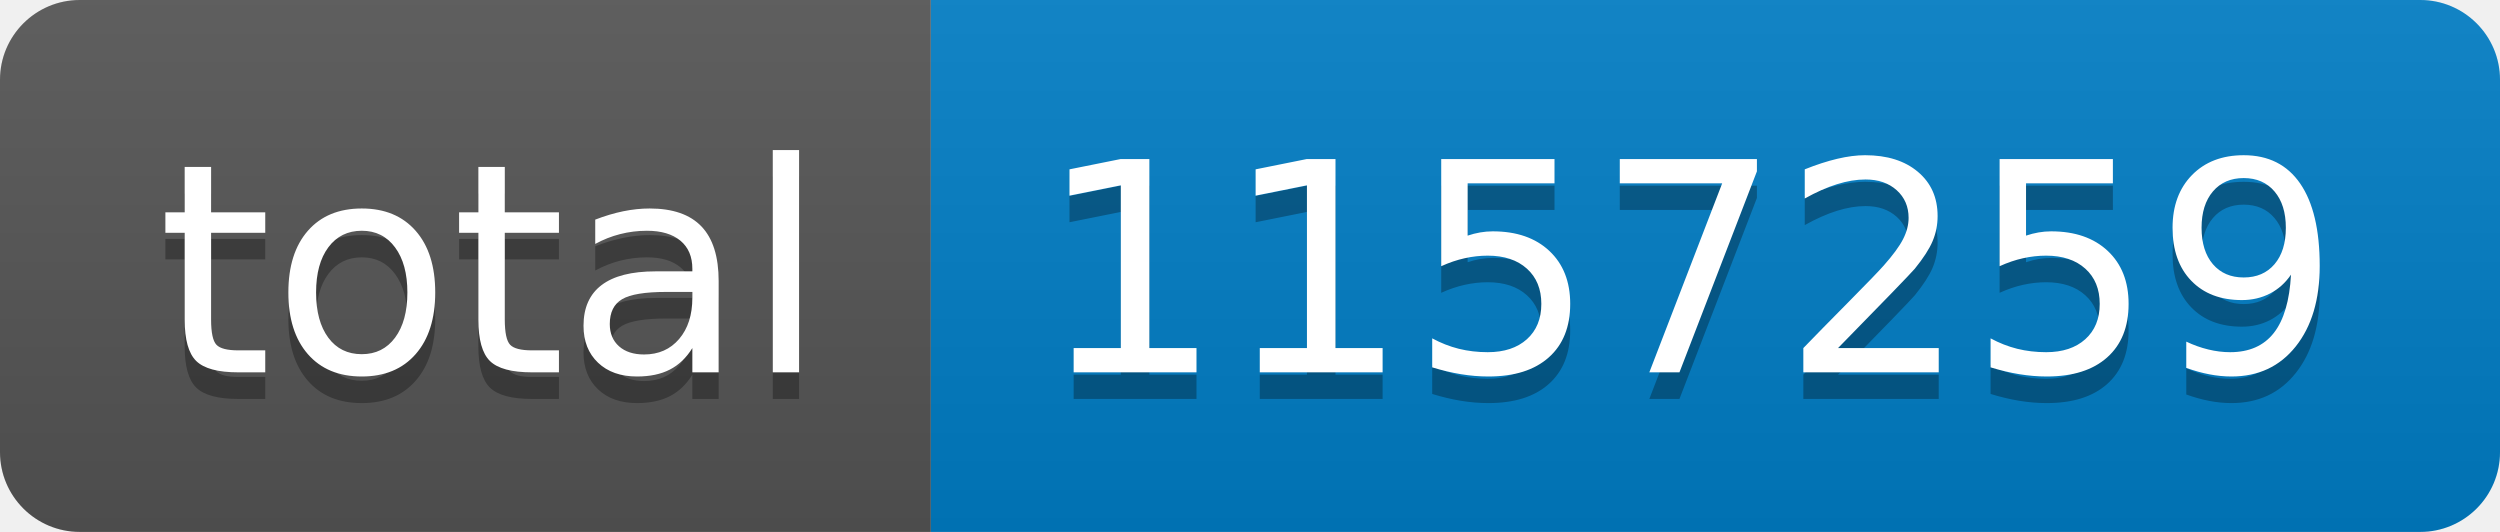
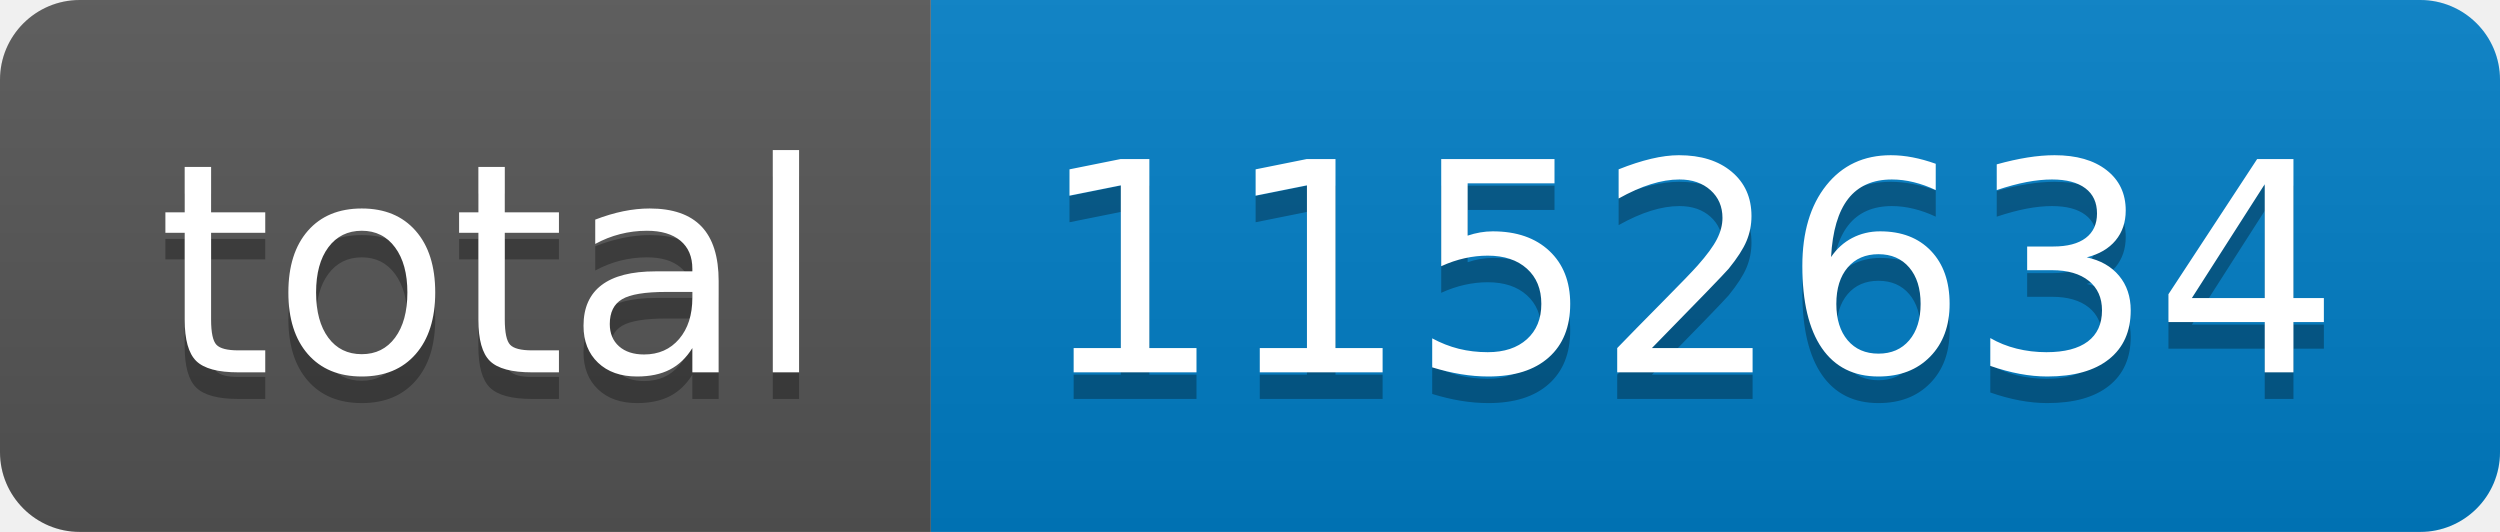
- <svg xmlns="http://www.w3.org/2000/svg" width="94" height="20" role="img" aria-label="total: 1157259">
+ <svg xmlns="http://www.w3.org/2000/svg" width="94" height="20" role="img" aria-label="total: 1152634">
  <linearGradient id="s" x2="0" y2="100%">
    <stop offset="0" stop-color="#bbb" stop-opacity=".1" />
    <stop offset="1" stop-opacity=".1" />
  </linearGradient>
  <clipPath id="r">
    <rect width="94" height="20" rx="3" fill="#fff" />
  </clipPath>
  <g clip-path="url(#r)">
    <rect width="35" height="20" fill="#555" />
    <rect x="35" width="59" height="20" fill="#007ec6" />
    <rect width="94" height="20" fill="url(#s)" />
  </g>
  <g fill="#fff" text-anchor="middle" font-family="Verdana,Geneva,DejaVu Sans,sans-serif" text-rendering="geometricPrecision" font-size="110">
    <text aria-hidden="true" x="185" y="150" fill="#010101" fill-opacity=".3" transform="scale(.1)" textLength="250">total</text>
    <text x="185" y="140" transform="scale(.1)" fill="#fff" textLength="250">total</text>
-     <text aria-hidden="true" x="635" y="150" fill="#010101" fill-opacity=".3" transform="scale(.1)" textLength="490">1157259</text>
-     <text x="635" y="140" transform="scale(.1)" fill="#fff" textLength="490">1157259</text>
+     <text aria-hidden="true" x="635" y="150" fill="#010101" fill-opacity=".3" transform="scale(.1)" textLength="490">1152634</text>
+     <text x="635" y="140" transform="scale(.1)" fill="#fff" textLength="490">1152634</text>
  </g>
</svg>
